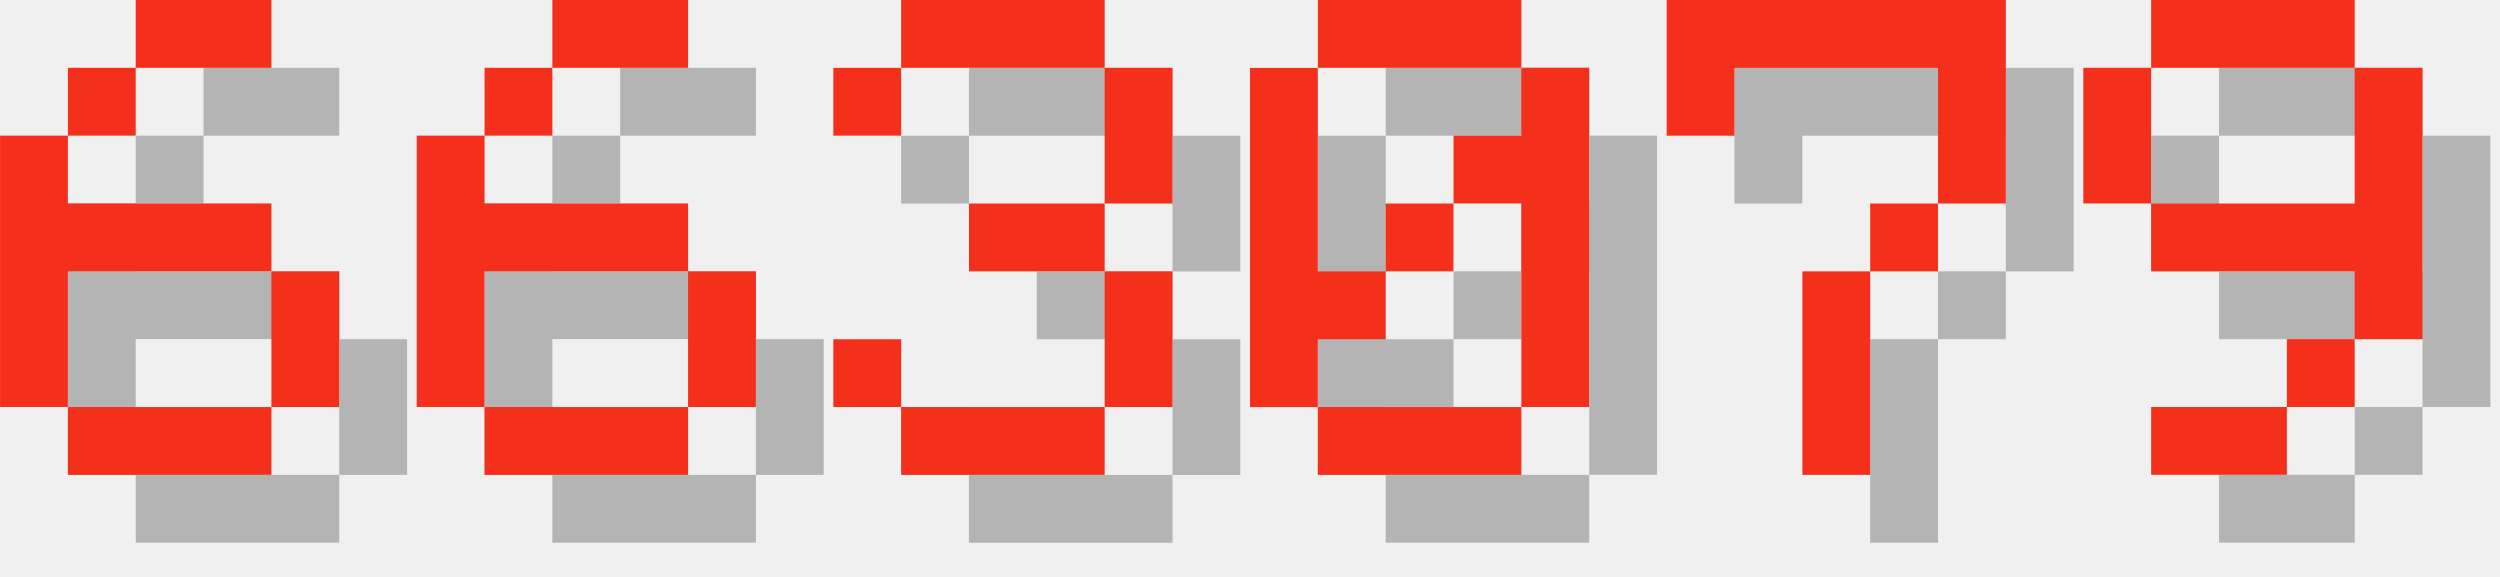
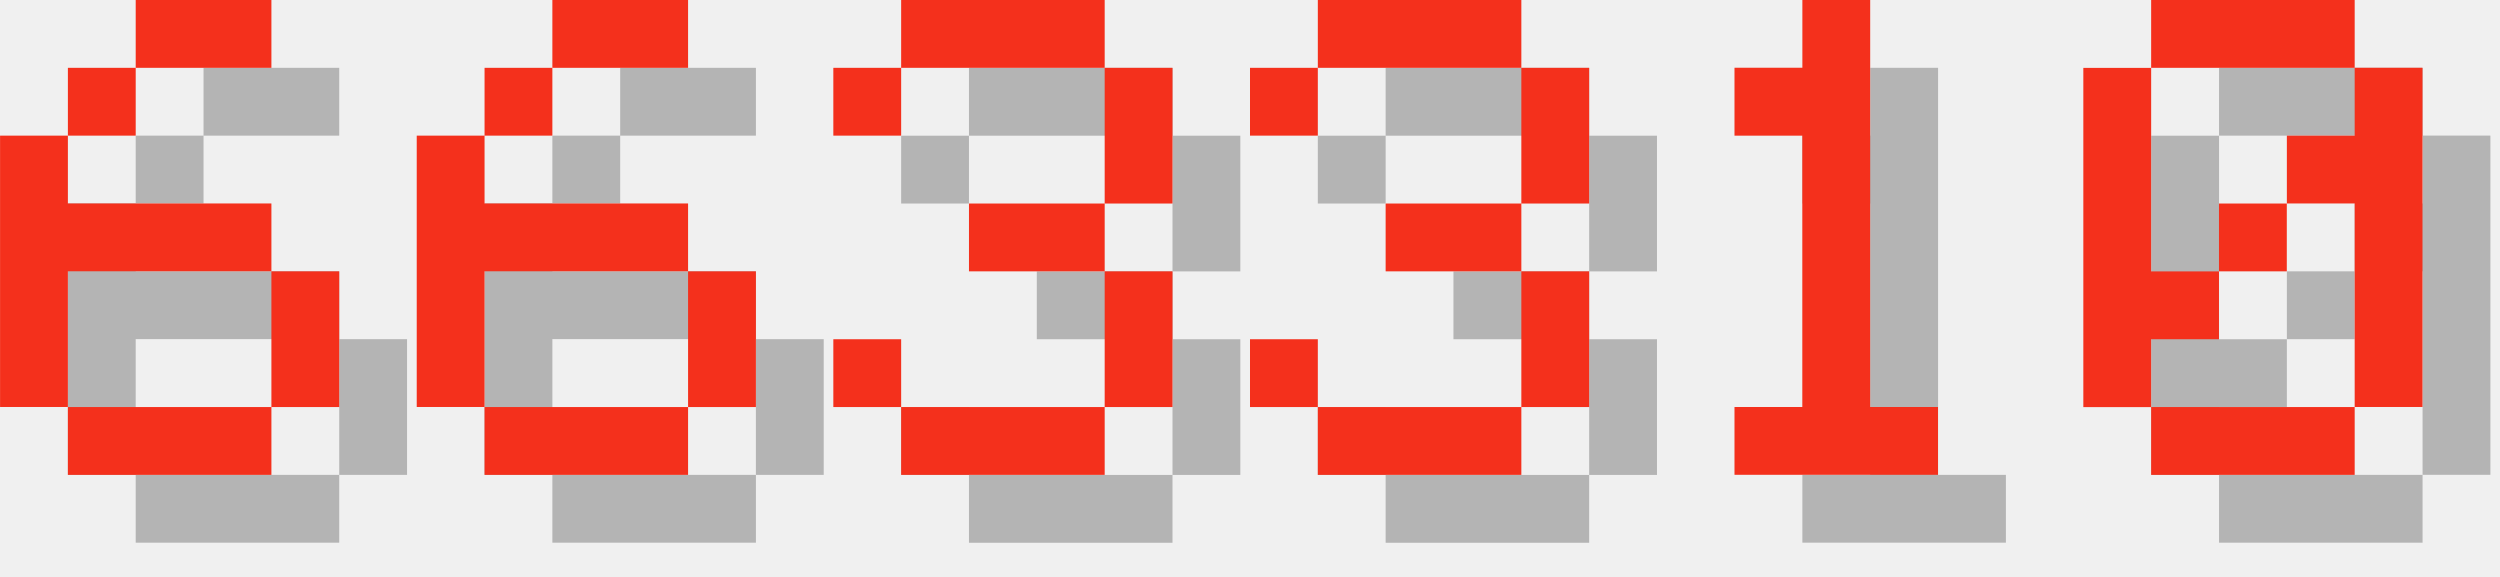
<svg xmlns="http://www.w3.org/2000/svg" version="1.1" width="156.0" height="36">
  <style>
        .text-foreground {
            fill: #F4301C;
        }
        .text-shadow {
            fill: #000000;
            fill-opacity: 0.25;
        }
    </style>
  <g class="digit" id="digit_6" transform="translate(0.0, 0), scale(4)">
    <path id="digit_6_shadow" class="text-shadow" d="m3.175 1.058v1.058h2.117v-1.058h-2.117zm0 1.058h-1.058v1.058h1.058v-1.058zm-1.058 1.058h-1.058v4.233h1.058v-2.117h3.175v-1.058h-3.175v-1.058zm3.175 2.117v2.117h1.058v-2.117h-1.058zm0 2.117h-3.175v1.058h3.175v-1.058z" fill-opacity=".5" style="paint-order:stroke fill markers" />
    <path id="digit_6_fg" class="text-foreground" d="m2.117 0v1.058h2.117v-1.058h-2.117zm0 1.058h-1.058v1.058h1.058v-1.058zm-1.058 1.058h-1.058v4.233h1.058v-2.117h3.175v-1.058h-3.175v-1.058zm3.175 2.117v2.117h1.058v-2.117h-1.058zm0 2.117h-3.175v1.058h3.175v-1.058z" fill="#fff" style="paint-order:stroke fill markers" />
  </g>
  <g class="digit" id="digit_6" transform="translate(26.0, 0), scale(4)">
    <path id="digit_6_shadow" class="text-shadow" d="m3.175 1.058v1.058h2.117v-1.058h-2.117zm0 1.058h-1.058v1.058h1.058v-1.058zm-1.058 1.058h-1.058v4.233h1.058v-2.117h3.175v-1.058h-3.175v-1.058zm3.175 2.117v2.117h1.058v-2.117h-1.058zm0 2.117h-3.175v1.058h3.175v-1.058z" fill-opacity=".5" style="paint-order:stroke fill markers" />
    <path id="digit_6_fg" class="text-foreground" d="m2.117 0v1.058h2.117v-1.058h-2.117zm0 1.058h-1.058v1.058h1.058v-1.058zm-1.058 1.058h-1.058v4.233h1.058v-2.117h3.175v-1.058h-3.175v-1.058zm3.175 2.117v2.117h1.058v-2.117h-1.058zm0 2.117h-3.175v1.058h3.175v-1.058z" fill="#fff" style="paint-order:stroke fill markers" />
  </g>
  <g class="digit" id="digit_3" transform="translate(52.0, 0), scale(4)">
    <path id="digit_3_shadow" class="text-shadow" d="m1.058 2.117v1.058h1.058v-1.058h3.175v2.117h-2.117v1.058h2.117v2.117h-3.175v-1.058h-1.058v1.058h1.058v1.058h3.175v-1.058h1.058v-2.117h-1.058v-1.058h1.058v-2.117h-1.058v-1.058h-3.175v1.058h-1.058z" fill-opacity=".5" style="paint-order:stroke fill markers" />
    <path id="digit_3_fg" class="text-foreground" d="m0 1.058v1.058h1.058v-1.058h3.175v2.117h-2.117v1.058h2.117v2.117h-3.175v-1.058h-1.058v1.058h1.058v1.058h3.175v-1.058h1.058v-2.117h-1.058v-1.058h1.058v-2.117h-1.058v-1.058h-3.175v1.058h-1.058z" fill="#fff" style="paint-order:stroke fill markers" />
  </g>
-   <g class="digit" id="digit_0" transform="translate(78.0, 0), scale(4)">
+   <g class="digit" id="digit_3" transform="translate(78.0, 0), scale(4)">
+     <path id="digit_3_shadow" class="text-shadow" d="m1.058 2.117v1.058h1.058v-1.058h3.175v2.117h-2.117v1.058h2.117v2.117h-3.175v-1.058h-1.058v1.058h1.058v1.058h3.175v-1.058h1.058v-2.117h-1.058v-1.058h1.058v-2.117h-1.058v-1.058h-3.175v1.058h-1.058z" fill-opacity=".5" style="paint-order:stroke fill markers" />
+     <path id="digit_3_fg" class="text-foreground" d="m0 1.058v1.058h1.058v-1.058h3.175v2.117h-2.117v1.058h2.117v2.117h-3.175v-1.058h-1.058v1.058h1.058v1.058h3.175v-1.058h1.058v-2.117h-1.058v-1.058h1.058v-2.117h-1.058v-1.058h-3.175v1.058h-1.058z" fill="#fff" style="paint-order:stroke fill markers" />
+   </g>
+   <g class="digit" id="digit_1" transform="translate(104.0, 0), scale(4)">
+     <path id="digit_1_shadow" class="text-shadow" d="m2.117 2.117v1.058h1.058v4.233h-1.058v1.058h3.175v-1.058h-1.058v-6.35h-1.058v1.058h-1.058z" fill-opacity=".5" style="paint-order:stroke fill markers" />
+     <path id="digit_1_fg" class="text-foreground" d="m1.058 1.058v1.058h1.058v4.233h-1.058v1.058h3.175v-1.058h-1.058v-6.35h-1.058v1.058h-1.058z" fill="#fff" style="paint-order:stroke fill markers" />
+   </g>
+   <g class="digit" id="digit_0" transform="translate(130.0, 0), scale(4)">
    <path id="digit_0_shadow" class="text-shadow" d="m2.117 1.058v1.058h3.175v-1.058h-3.175zm3.175 1.058v1.058h-1.058v1.058h1.058v3.175h1.058v-5.292h-1.058zm0 5.292h-3.175v1.058h3.175v-1.058zm-3.175 0v-1.058h1.058v-1.058h-1.058v-3.175h-1.058v5.292h1.058zm1.058-2.117h1.058v-1.058h-1.058v1.058z" fill-opacity=".5" style="paint-order:stroke fill markers" />
    <path id="digit_0_fg" class="text-foreground" d="m1.058 0v1.058h3.175v-1.058h-3.175zm3.175 1.058v1.058h-1.058v1.058h1.058v3.175h1.058v-5.292h-1.058zm0 5.292h-3.175v1.058h3.175v-1.058zm-3.175 0v-1.058h1.058v-1.058h-1.058v-3.175h-1.058v5.292h1.058zm1.058-2.117h1.058v-1.058h-1.058v1.058z" fill="#fff" style="paint-order:stroke fill markers" />
  </g>
-   <g class="digit" id="digit_7" transform="translate(104.0, 0), scale(4)">
-     <path id="digit_7_shadow" class="text-shadow" d="m1.058 1.058 2e-6 2.117h1.058v-1.058h3.175v1.058l2e-7 1.058h-1.058v1.058h-1.058l4e-7 3.175 1.058 1e-7v-3.175h1.058v-1.058h1.058l5e-7 -1.058v-2.117z" fill-opacity=".5" style="paint-order:stroke fill markers" />
-     <path id="digit_7_fg" class="text-foreground" d="m0 0 2e-6 2.117h1.058v-1.058h3.175v1.058l2e-7 1.058h-1.058v1.058h-1.058l4e-7 3.175 1.058 1e-7v-3.175h1.058v-1.058h1.058l5e-7 -1.058v-2.117z" fill="#fff" style="paint-order:stroke fill markers" />
-   </g>
-   <g class="digit" id="digit_9" transform="translate(130.0, 0), scale(4)">
-     <path id="digit_9_shadow" class="text-shadow" d="m2.117 1.058v1.058h3.175v-1.058h-3.175zm3.175 1.058v2.117h-3.175v1.058h3.175v1.058h1.058v-4.233h-1.058zm0 4.233h-1.058v1.058h1.058v-1.058zm-1.058 1.058h-2.117v1.058h2.117v-1.058zm-2.117-3.175v-2.117h-1.058v2.117h1.058z" fill-opacity=".5" style="paint-order:stroke fill markers" />
-     <path id="digit_9_fg" class="text-foreground" d="m1.058 0v1.058h3.175v-1.058h-3.175zm3.175 1.058v2.117h-3.175v1.058h3.175v1.058h1.058v-4.233h-1.058zm0 4.233h-1.058v1.058h1.058v-1.058zm-1.058 1.058h-2.117v1.058h2.117v-1.058zm-2.117-3.175v-2.117h-1.058v2.117h1.058z" fill="#fff" style="paint-order:stroke fill markers" />
-   </g>
</svg>
